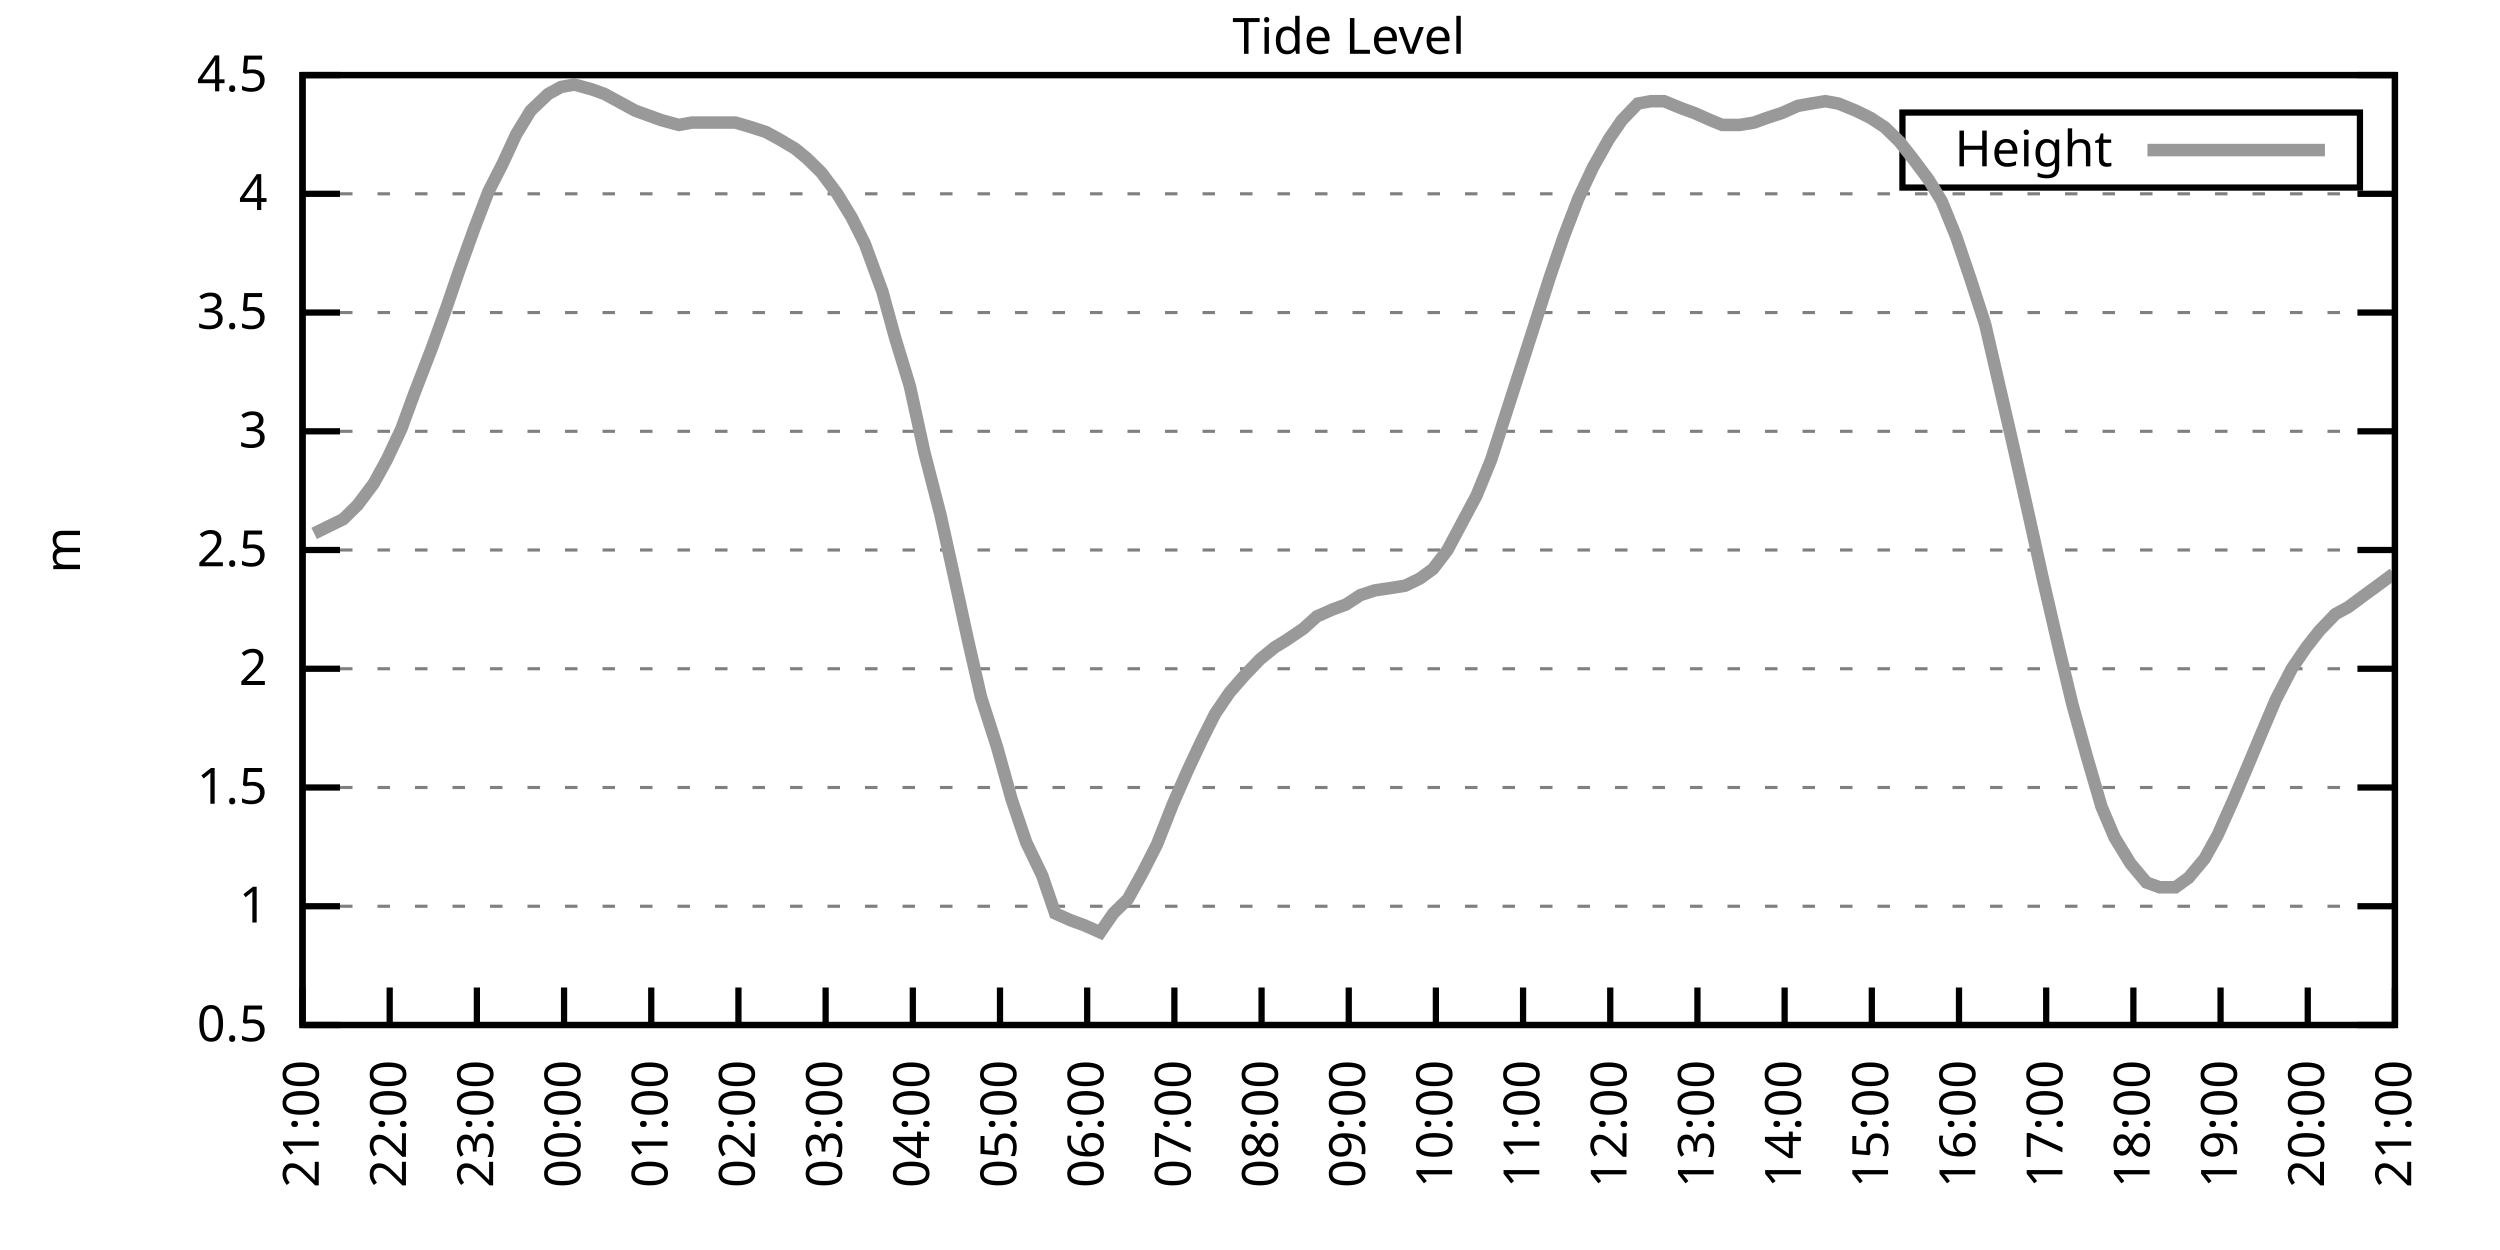
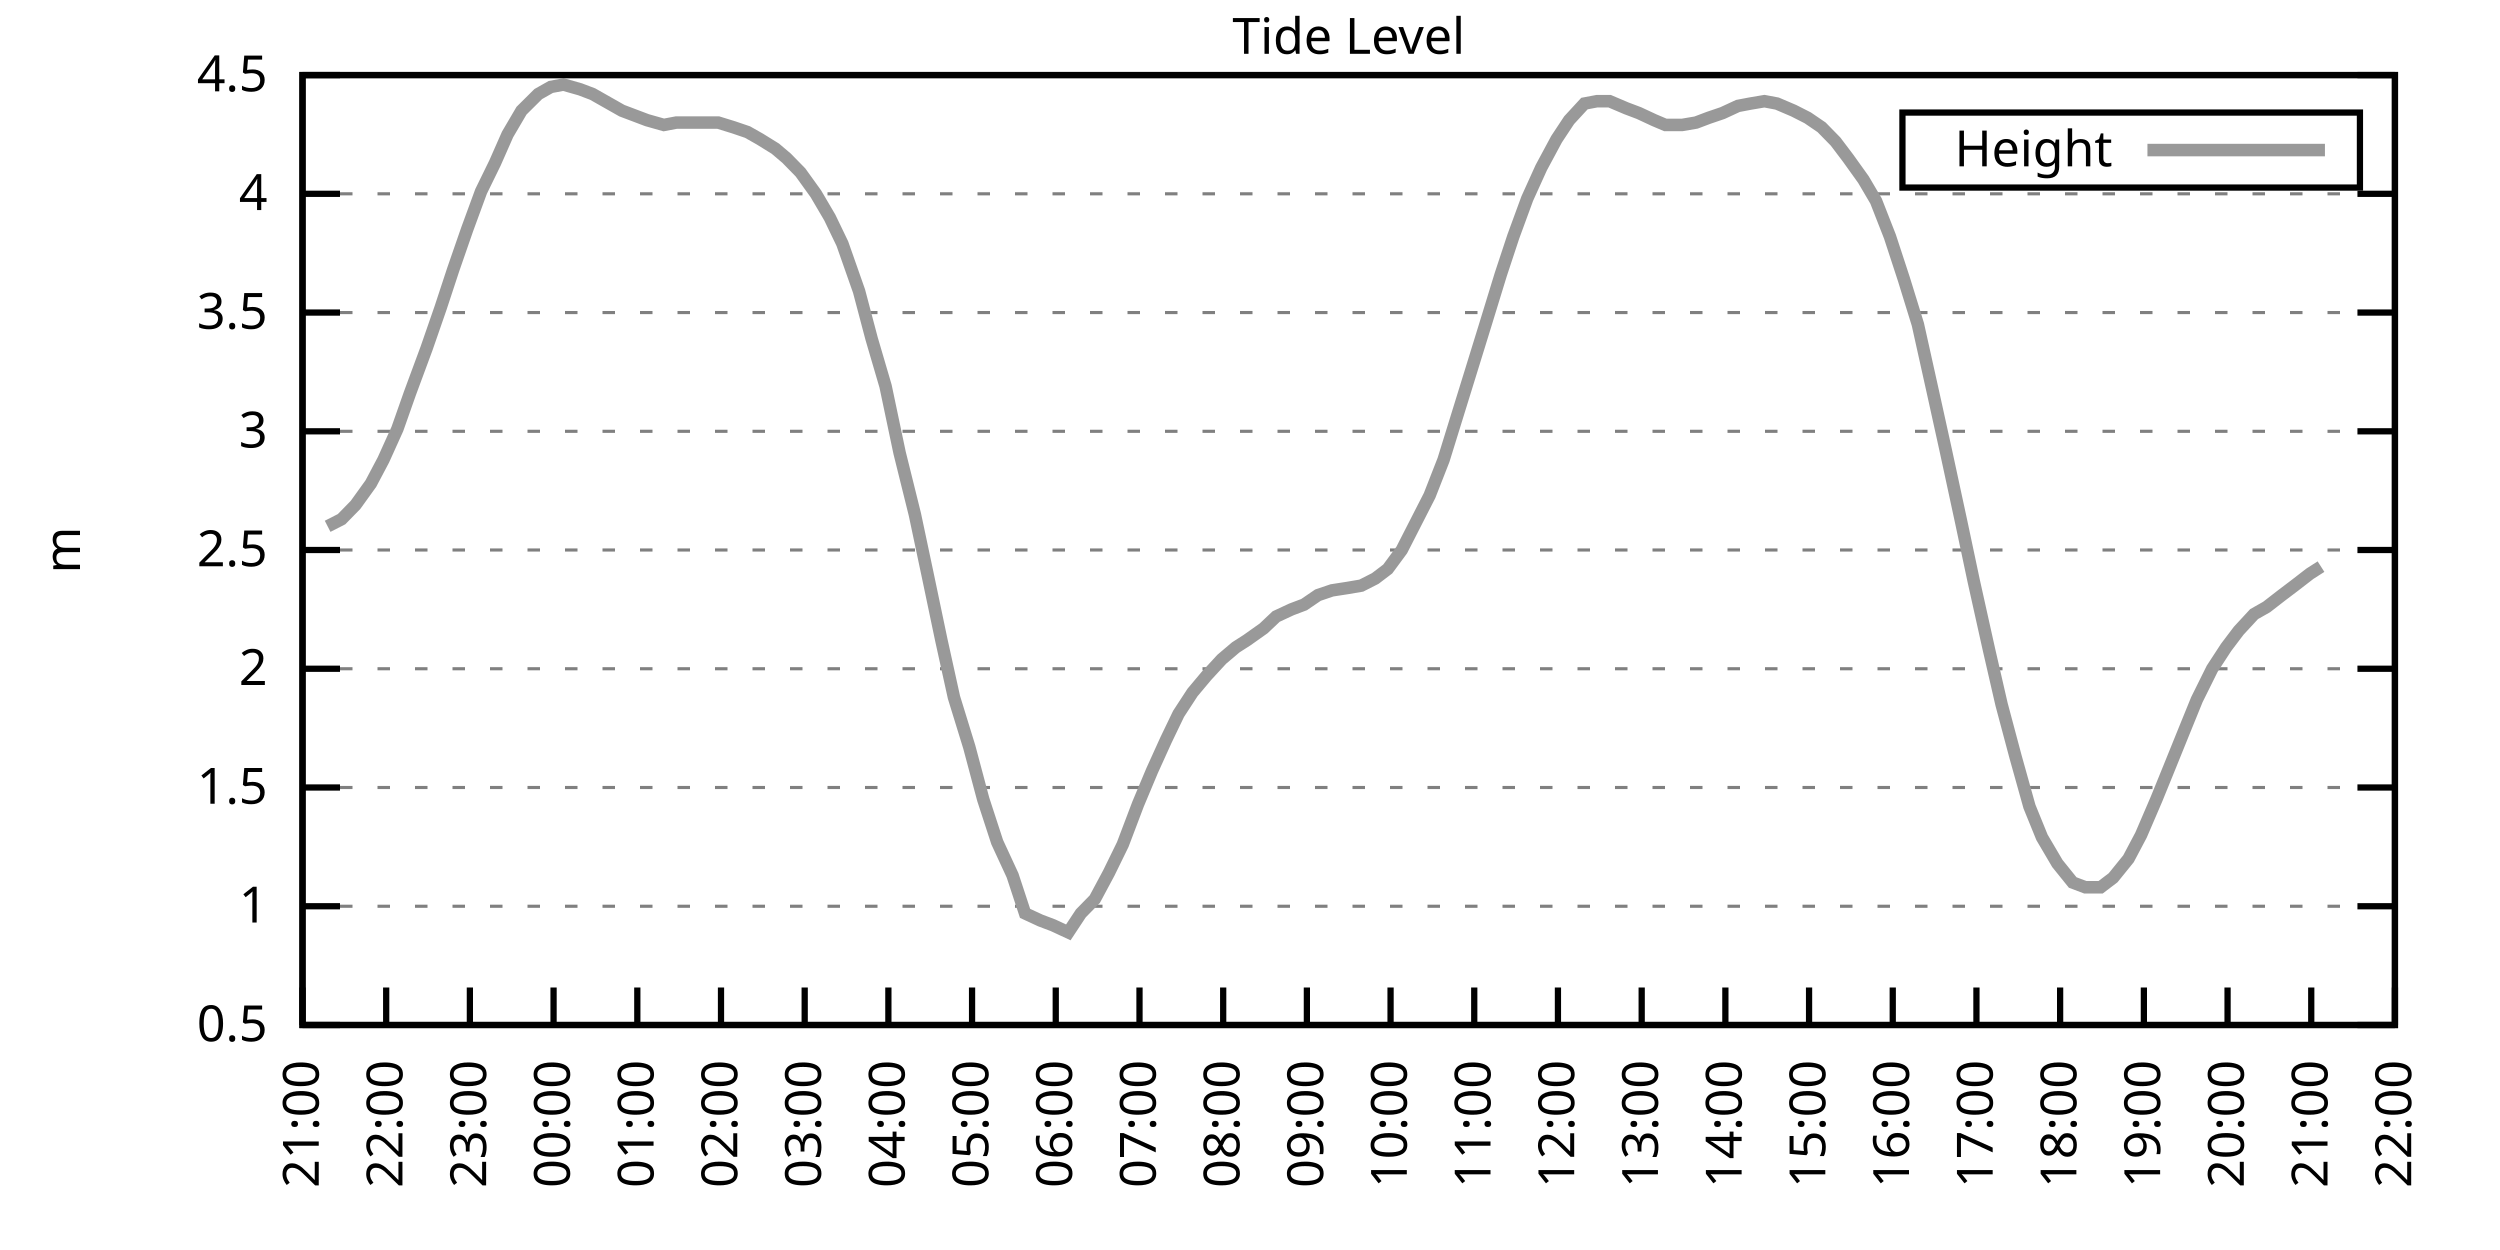
<svg xmlns="http://www.w3.org/2000/svg" xmlns:xlink="http://www.w3.org/1999/xlink" width="400" height="200" viewBox="0 0 400 200">
  <g id="gnuplot_canvas">
    <rect x="0" y="0" width="400" height="200" fill="none" />
    <defs>
      <circle id="gpDot" r="0.5" stroke-width="0.5" stroke="currentColor" />
      <path id="gpPt0" stroke-width="0.333" stroke="currentColor" d="M-1,0 h2 M0,-1 v2" />
      <path id="gpPt1" stroke-width="0.333" stroke="currentColor" d="M-1,-1 L1,1 M1,-1 L-1,1" />
      <path id="gpPt2" stroke-width="0.333" stroke="currentColor" d="M-1,0 L1,0 M0,-1 L0,1 M-1,-1 L1,1 M-1,1 L1,-1" />
      <rect id="gpPt3" stroke-width="0.333" stroke="currentColor" x="-1" y="-1" width="2" height="2" />
      <rect id="gpPt4" stroke-width="0.333" stroke="currentColor" fill="currentColor" x="-1" y="-1" width="2" height="2" />
      <circle id="gpPt5" stroke-width="0.333" stroke="currentColor" cx="0" cy="0" r="1" />
      <use xlink:href="#gpPt5" id="gpPt6" fill="currentColor" stroke="none" />
      <path id="gpPt7" stroke-width="0.333" stroke="currentColor" d="M0,-1.33 L-1.33,0.67 L1.33,0.67 z" />
      <use xlink:href="#gpPt7" id="gpPt8" fill="currentColor" stroke="none" />
      <use xlink:href="#gpPt7" id="gpPt9" stroke="currentColor" transform="rotate(180)" />
      <use xlink:href="#gpPt9" id="gpPt10" fill="currentColor" stroke="none" />
      <use xlink:href="#gpPt3" id="gpPt11" stroke="currentColor" transform="rotate(45)" />
      <use xlink:href="#gpPt11" id="gpPt12" fill="currentColor" stroke="none" />
      <path id="gpPt13" stroke-width="0.333" stroke="currentColor" d="M0,1.330 L1.265,0.411 L0.782,-1.067 L-0.782,-1.076 L-1.265,0.411 z" />
      <use xlink:href="#gpPt13" id="gpPt14" fill="currentColor" stroke="none" />
      <filter id="textbox" filterUnits="objectBoundingBox" x="0" y="0" height="1" width="1">
        <feFlood flood-color="white" flood-opacity="1" result="bgnd" />
        <feComposite in="SourceGraphic" in2="bgnd" operator="atop" />
      </filter>
      <filter id="greybox" filterUnits="objectBoundingBox" x="0" y="0" height="1" width="1">
        <feFlood flood-color="lightgrey" flood-opacity="1" result="grey" />
        <feComposite in="SourceGraphic" in2="grey" operator="atop" />
      </filter>
    </defs>
    <g fill="none" color="white" stroke="currentColor" stroke-width="1.00" stroke-linecap="butt" stroke-linejoin="miter">
</g>
    <g fill="none" color="black" stroke="currentColor" stroke-width="1.00" stroke-linecap="butt" stroke-linejoin="miter">
      <g stroke="none" shape-rendering="crispEdges">
        <polygon fill="rgb(255, 255, 255)" points="48.40,164.00 383.18,164.00 383.18,12.02 48.40,12.02 " />
      </g>
    </g>
    <g fill="none" color="black" stroke="currentColor" stroke-width="1.00" stroke-linecap="butt" stroke-linejoin="miter">
</g>
    <g fill="none" color="black" stroke="black" stroke-width="0.50" stroke-linecap="butt" stroke-linejoin="miter">
</g>
    <g fill="none" color="gray" stroke="currentColor" stroke-width="0.50" stroke-linecap="butt" stroke-linejoin="miter">
      <path stroke="gray" stroke-dasharray="2,4" class="gridline" d="M48.40,164.00 L383.19,164.00  " />
    </g>
    <g fill="none" color="gray" stroke="gray" stroke-width="1.00" stroke-linecap="butt" stroke-linejoin="miter">
</g>
    <g fill="none" color="black" stroke="currentColor" stroke-width="1.00" stroke-linecap="butt" stroke-linejoin="miter">
      <path stroke="black" d="M48.40,164.00 L54.40,164.00 M383.19,164.00 L377.19,164.00  " />
      <g transform="translate(42.80,166.60)" stroke="none" fill="black" font-family="Sans" font-size="8.00" text-anchor="end">
        <text>
          <tspan font-family="Sans"> 0.5</tspan>
        </text>
      </g>
    </g>
    <g fill="none" color="black" stroke="currentColor" stroke-width="1.00" stroke-linecap="butt" stroke-linejoin="miter">
</g>
    <g fill="none" color="black" stroke="black" stroke-width="0.50" stroke-linecap="butt" stroke-linejoin="miter">
</g>
    <g fill="none" color="gray" stroke="currentColor" stroke-width="0.50" stroke-linecap="butt" stroke-linejoin="miter">
      <path stroke="gray" stroke-dasharray="2,4" class="gridline" d="M48.40,145.00 L383.19,145.00  " />
    </g>
    <g fill="none" color="gray" stroke="gray" stroke-width="1.00" stroke-linecap="butt" stroke-linejoin="miter">
</g>
    <g fill="none" color="black" stroke="currentColor" stroke-width="1.00" stroke-linecap="butt" stroke-linejoin="miter">
      <path stroke="black" d="M48.40,145.00 L54.40,145.00 M383.19,145.00 L377.19,145.00  " />
      <g transform="translate(42.80,147.60)" stroke="none" fill="black" font-family="Sans" font-size="8.00" text-anchor="end">
        <text>
          <tspan font-family="Sans"> 1</tspan>
        </text>
      </g>
    </g>
    <g fill="none" color="black" stroke="currentColor" stroke-width="1.00" stroke-linecap="butt" stroke-linejoin="miter">
</g>
    <g fill="none" color="black" stroke="black" stroke-width="0.50" stroke-linecap="butt" stroke-linejoin="miter">
</g>
    <g fill="none" color="gray" stroke="currentColor" stroke-width="0.50" stroke-linecap="butt" stroke-linejoin="miter">
      <path stroke="gray" stroke-dasharray="2,4" class="gridline" d="M48.40,126.00 L383.19,126.00  " />
    </g>
    <g fill="none" color="gray" stroke="gray" stroke-width="1.00" stroke-linecap="butt" stroke-linejoin="miter">
</g>
    <g fill="none" color="black" stroke="currentColor" stroke-width="1.00" stroke-linecap="butt" stroke-linejoin="miter">
      <path stroke="black" d="M48.40,126.00 L54.40,126.00 M383.19,126.00 L377.19,126.00  " />
      <g transform="translate(42.80,128.60)" stroke="none" fill="black" font-family="Sans" font-size="8.00" text-anchor="end">
        <text>
          <tspan font-family="Sans"> 1.5</tspan>
        </text>
      </g>
    </g>
    <g fill="none" color="black" stroke="currentColor" stroke-width="1.00" stroke-linecap="butt" stroke-linejoin="miter">
</g>
    <g fill="none" color="black" stroke="black" stroke-width="0.50" stroke-linecap="butt" stroke-linejoin="miter">
</g>
    <g fill="none" color="gray" stroke="currentColor" stroke-width="0.50" stroke-linecap="butt" stroke-linejoin="miter">
      <path stroke="gray" stroke-dasharray="2,4" class="gridline" d="M48.40,107.00 L383.19,107.00  " />
    </g>
    <g fill="none" color="gray" stroke="gray" stroke-width="1.00" stroke-linecap="butt" stroke-linejoin="miter">
</g>
    <g fill="none" color="black" stroke="currentColor" stroke-width="1.00" stroke-linecap="butt" stroke-linejoin="miter">
      <path stroke="black" d="M48.40,107.00 L54.40,107.00 M383.19,107.00 L377.19,107.00  " />
      <g transform="translate(42.80,109.60)" stroke="none" fill="black" font-family="Sans" font-size="8.00" text-anchor="end">
        <text>
          <tspan font-family="Sans"> 2</tspan>
        </text>
      </g>
    </g>
    <g fill="none" color="black" stroke="currentColor" stroke-width="1.00" stroke-linecap="butt" stroke-linejoin="miter">
</g>
    <g fill="none" color="black" stroke="black" stroke-width="0.50" stroke-linecap="butt" stroke-linejoin="miter">
</g>
    <g fill="none" color="gray" stroke="currentColor" stroke-width="0.50" stroke-linecap="butt" stroke-linejoin="miter">
      <path stroke="gray" stroke-dasharray="2,4" class="gridline" d="M48.40,88.00 L383.19,88.00  " />
    </g>
    <g fill="none" color="gray" stroke="gray" stroke-width="1.00" stroke-linecap="butt" stroke-linejoin="miter">
</g>
    <g fill="none" color="black" stroke="currentColor" stroke-width="1.00" stroke-linecap="butt" stroke-linejoin="miter">
      <path stroke="black" d="M48.40,88.00 L54.40,88.00 M383.19,88.00 L377.19,88.00  " />
      <g transform="translate(42.80,90.60)" stroke="none" fill="black" font-family="Sans" font-size="8.00" text-anchor="end">
        <text>
          <tspan font-family="Sans"> 2.5</tspan>
        </text>
      </g>
    </g>
    <g fill="none" color="black" stroke="currentColor" stroke-width="1.00" stroke-linecap="butt" stroke-linejoin="miter">
</g>
    <g fill="none" color="black" stroke="black" stroke-width="0.50" stroke-linecap="butt" stroke-linejoin="miter">
</g>
    <g fill="none" color="gray" stroke="currentColor" stroke-width="0.50" stroke-linecap="butt" stroke-linejoin="miter">
      <path stroke="gray" stroke-dasharray="2,4" class="gridline" d="M48.40,69.01 L383.19,69.01  " />
    </g>
    <g fill="none" color="gray" stroke="gray" stroke-width="1.00" stroke-linecap="butt" stroke-linejoin="miter">
</g>
    <g fill="none" color="black" stroke="currentColor" stroke-width="1.00" stroke-linecap="butt" stroke-linejoin="miter">
      <path stroke="black" d="M48.40,69.01 L54.40,69.01 M383.19,69.01 L377.19,69.01  " />
      <g transform="translate(42.80,71.61)" stroke="none" fill="black" font-family="Sans" font-size="8.00" text-anchor="end">
        <text>
          <tspan font-family="Sans"> 3</tspan>
        </text>
      </g>
    </g>
    <g fill="none" color="black" stroke="currentColor" stroke-width="1.00" stroke-linecap="butt" stroke-linejoin="miter">
</g>
    <g fill="none" color="black" stroke="black" stroke-width="0.50" stroke-linecap="butt" stroke-linejoin="miter">
</g>
    <g fill="none" color="gray" stroke="currentColor" stroke-width="0.50" stroke-linecap="butt" stroke-linejoin="miter">
      <path stroke="gray" stroke-dasharray="2,4" class="gridline" d="M48.40,50.01 L383.19,50.01  " />
    </g>
    <g fill="none" color="gray" stroke="gray" stroke-width="1.00" stroke-linecap="butt" stroke-linejoin="miter">
</g>
    <g fill="none" color="black" stroke="currentColor" stroke-width="1.00" stroke-linecap="butt" stroke-linejoin="miter">
      <path stroke="black" d="M48.40,50.01 L54.40,50.01 M383.19,50.01 L377.19,50.01  " />
      <g transform="translate(42.80,52.61)" stroke="none" fill="black" font-family="Sans" font-size="8.00" text-anchor="end">
        <text>
          <tspan font-family="Sans"> 3.5</tspan>
        </text>
      </g>
    </g>
    <g fill="none" color="black" stroke="currentColor" stroke-width="1.00" stroke-linecap="butt" stroke-linejoin="miter">
</g>
    <g fill="none" color="black" stroke="black" stroke-width="0.50" stroke-linecap="butt" stroke-linejoin="miter">
</g>
    <g fill="none" color="gray" stroke="currentColor" stroke-width="0.50" stroke-linecap="butt" stroke-linejoin="miter">
      <path stroke="gray" stroke-dasharray="2,4" class="gridline" d="M48.40,31.01 L383.19,31.01  " />
    </g>
    <g fill="none" color="gray" stroke="gray" stroke-width="1.00" stroke-linecap="butt" stroke-linejoin="miter">
</g>
    <g fill="none" color="black" stroke="currentColor" stroke-width="1.00" stroke-linecap="butt" stroke-linejoin="miter">
      <path stroke="black" d="M48.40,31.01 L54.40,31.01 M383.19,31.01 L377.19,31.01  " />
      <g transform="translate(42.80,33.61)" stroke="none" fill="black" font-family="Sans" font-size="8.00" text-anchor="end">
        <text>
          <tspan font-family="Sans"> 4</tspan>
        </text>
      </g>
    </g>
    <g fill="none" color="black" stroke="currentColor" stroke-width="1.00" stroke-linecap="butt" stroke-linejoin="miter">
</g>
    <g fill="none" color="black" stroke="black" stroke-width="0.50" stroke-linecap="butt" stroke-linejoin="miter">
</g>
    <g fill="none" color="gray" stroke="currentColor" stroke-width="0.50" stroke-linecap="butt" stroke-linejoin="miter">
      <path stroke="gray" stroke-dasharray="2,4" class="gridline" d="M48.40,12.01 L383.19,12.01  " />
    </g>
    <g fill="none" color="gray" stroke="gray" stroke-width="1.00" stroke-linecap="butt" stroke-linejoin="miter">
</g>
    <g fill="none" color="black" stroke="currentColor" stroke-width="1.00" stroke-linecap="butt" stroke-linejoin="miter">
      <path stroke="black" d="M48.40,12.01 L54.40,12.01 M383.19,12.01 L377.19,12.01  " />
      <g transform="translate(42.80,14.61)" stroke="none" fill="black" font-family="Sans" font-size="8.00" text-anchor="end">
        <text>
          <tspan font-family="Sans"> 4.5</tspan>
        </text>
      </g>
    </g>
    <g fill="none" color="black" stroke="currentColor" stroke-width="1.00" stroke-linecap="butt" stroke-linejoin="miter">
      <path stroke="black" d="M48.40,164.00 L48.40,158.00  " />
      <g transform="translate(51.00,169.60) rotate(270.00)" stroke="none" fill="black" font-family="Sans" font-size="8.00" text-anchor="end">
        <text>
          <tspan font-family="Sans">21:00</tspan>
        </text>
      </g>
    </g>
    <g fill="none" color="black" stroke="currentColor" stroke-width="1.00" stroke-linecap="butt" stroke-linejoin="miter">
-       <path stroke="black" d="M62.35,164.00 L62.35,158.00  " />
-       <g transform="translate(64.95,169.60) rotate(270.00)" stroke="none" fill="black" font-family="Sans" font-size="8.00" text-anchor="end">
+       <path stroke="black" d="M61.79,164.00 L61.79,158.00  " />
+       <g transform="translate(64.39,169.60) rotate(270.00)" stroke="none" fill="black" font-family="Sans" font-size="8.00" text-anchor="end">
        <text>
          <tspan font-family="Sans">22:00</tspan>
        </text>
      </g>
    </g>
    <g fill="none" color="black" stroke="currentColor" stroke-width="1.00" stroke-linecap="butt" stroke-linejoin="miter">
-       <path stroke="black" d="M76.30,164.00 L76.30,158.00  " />
-       <g transform="translate(78.90,169.60) rotate(270.00)" stroke="none" fill="black" font-family="Sans" font-size="8.00" text-anchor="end">
+       <path stroke="black" d="M75.18,164.00 L75.18,158.00  " />
+       <g transform="translate(77.78,169.60) rotate(270.00)" stroke="none" fill="black" font-family="Sans" font-size="8.00" text-anchor="end">
        <text>
          <tspan font-family="Sans">23:00</tspan>
        </text>
      </g>
    </g>
    <g fill="none" color="black" stroke="currentColor" stroke-width="1.00" stroke-linecap="butt" stroke-linejoin="miter">
-       <path stroke="black" d="M90.25,164.00 L90.25,158.00  " />
-       <g transform="translate(92.85,169.60) rotate(270.00)" stroke="none" fill="black" font-family="Sans" font-size="8.00" text-anchor="end">
+       <path stroke="black" d="M88.57,164.00 L88.57,158.00  " />
+       <g transform="translate(91.17,169.60) rotate(270.00)" stroke="none" fill="black" font-family="Sans" font-size="8.00" text-anchor="end">
        <text>
          <tspan font-family="Sans">00:00</tspan>
        </text>
      </g>
    </g>
    <g fill="none" color="black" stroke="currentColor" stroke-width="1.00" stroke-linecap="butt" stroke-linejoin="miter">
-       <path stroke="black" d="M104.20,164.00 L104.20,158.00  " />
-       <g transform="translate(106.80,169.60) rotate(270.00)" stroke="none" fill="black" font-family="Sans" font-size="8.00" text-anchor="end">
+       <path stroke="black" d="M101.97,164.00 L101.97,158.00  " />
+       <g transform="translate(104.57,169.60) rotate(270.00)" stroke="none" fill="black" font-family="Sans" font-size="8.00" text-anchor="end">
        <text>
          <tspan font-family="Sans">01:00</tspan>
        </text>
      </g>
    </g>
    <g fill="none" color="black" stroke="currentColor" stroke-width="1.00" stroke-linecap="butt" stroke-linejoin="miter">
-       <path stroke="black" d="M118.15,164.00 L118.15,158.00  " />
-       <g transform="translate(120.75,169.60) rotate(270.00)" stroke="none" fill="black" font-family="Sans" font-size="8.00" text-anchor="end">
+       <path stroke="black" d="M115.36,164.00 L115.36,158.00  " />
+       <g transform="translate(117.96,169.60) rotate(270.00)" stroke="none" fill="black" font-family="Sans" font-size="8.00" text-anchor="end">
        <text>
          <tspan font-family="Sans">02:00</tspan>
        </text>
      </g>
    </g>
    <g fill="none" color="black" stroke="currentColor" stroke-width="1.00" stroke-linecap="butt" stroke-linejoin="miter">
-       <path stroke="black" d="M132.10,164.00 L132.10,158.00  " />
-       <g transform="translate(134.70,169.60) rotate(270.00)" stroke="none" fill="black" font-family="Sans" font-size="8.00" text-anchor="end">
+       <path stroke="black" d="M128.75,164.00 L128.75,158.00  " />
+       <g transform="translate(131.35,169.60) rotate(270.00)" stroke="none" fill="black" font-family="Sans" font-size="8.00" text-anchor="end">
        <text>
          <tspan font-family="Sans">03:00</tspan>
        </text>
      </g>
    </g>
    <g fill="none" color="black" stroke="currentColor" stroke-width="1.00" stroke-linecap="butt" stroke-linejoin="miter">
-       <path stroke="black" d="M146.05,164.00 L146.05,158.00  " />
-       <g transform="translate(148.65,169.60) rotate(270.00)" stroke="none" fill="black" font-family="Sans" font-size="8.00" text-anchor="end">
+       <path stroke="black" d="M142.14,164.00 L142.14,158.00  " />
+       <g transform="translate(144.74,169.60) rotate(270.00)" stroke="none" fill="black" font-family="Sans" font-size="8.00" text-anchor="end">
        <text>
          <tspan font-family="Sans">04:00</tspan>
        </text>
      </g>
    </g>
    <g fill="none" color="black" stroke="currentColor" stroke-width="1.00" stroke-linecap="butt" stroke-linejoin="miter">
-       <path stroke="black" d="M160.00,164.00 L160.00,158.00  " />
-       <g transform="translate(162.60,169.60) rotate(270.00)" stroke="none" fill="black" font-family="Sans" font-size="8.00" text-anchor="end">
+       <path stroke="black" d="M155.53,164.00 L155.53,158.00  " />
+       <g transform="translate(158.13,169.60) rotate(270.00)" stroke="none" fill="black" font-family="Sans" font-size="8.00" text-anchor="end">
        <text>
          <tspan font-family="Sans">05:00</tspan>
        </text>
      </g>
    </g>
    <g fill="none" color="black" stroke="currentColor" stroke-width="1.00" stroke-linecap="butt" stroke-linejoin="miter">
-       <path stroke="black" d="M173.95,164.00 L173.95,158.00  " />
-       <g transform="translate(176.55,169.60) rotate(270.00)" stroke="none" fill="black" font-family="Sans" font-size="8.00" text-anchor="end">
+       <path stroke="black" d="M168.92,164.00 L168.92,158.00  " />
+       <g transform="translate(171.52,169.60) rotate(270.00)" stroke="none" fill="black" font-family="Sans" font-size="8.00" text-anchor="end">
        <text>
          <tspan font-family="Sans">06:00</tspan>
        </text>
      </g>
    </g>
    <g fill="none" color="black" stroke="currentColor" stroke-width="1.00" stroke-linecap="butt" stroke-linejoin="miter">
-       <path stroke="black" d="M187.90,164.00 L187.90,158.00  " />
-       <g transform="translate(190.50,169.60) rotate(270.00)" stroke="none" fill="black" font-family="Sans" font-size="8.00" text-anchor="end">
+       <path stroke="black" d="M182.32,164.00 L182.32,158.00  " />
+       <g transform="translate(184.92,169.60) rotate(270.00)" stroke="none" fill="black" font-family="Sans" font-size="8.00" text-anchor="end">
        <text>
          <tspan font-family="Sans">07:00</tspan>
        </text>
      </g>
    </g>
    <g fill="none" color="black" stroke="currentColor" stroke-width="1.00" stroke-linecap="butt" stroke-linejoin="miter">
-       <path stroke="black" d="M201.85,164.00 L201.85,158.00  " />
-       <g transform="translate(204.45,169.60) rotate(270.00)" stroke="none" fill="black" font-family="Sans" font-size="8.00" text-anchor="end">
+       <path stroke="black" d="M195.71,164.00 L195.71,158.00  " />
+       <g transform="translate(198.31,169.60) rotate(270.00)" stroke="none" fill="black" font-family="Sans" font-size="8.00" text-anchor="end">
        <text>
          <tspan font-family="Sans">08:00</tspan>
        </text>
      </g>
    </g>
    <g fill="none" color="black" stroke="currentColor" stroke-width="1.00" stroke-linecap="butt" stroke-linejoin="miter">
-       <path stroke="black" d="M215.80,164.00 L215.80,158.00  " />
-       <g transform="translate(218.40,169.60) rotate(270.00)" stroke="none" fill="black" font-family="Sans" font-size="8.00" text-anchor="end">
+       <path stroke="black" d="M209.10,164.00 L209.10,158.00  " />
+       <g transform="translate(211.70,169.60) rotate(270.00)" stroke="none" fill="black" font-family="Sans" font-size="8.00" text-anchor="end">
        <text>
          <tspan font-family="Sans">09:00</tspan>
        </text>
      </g>
    </g>
    <g fill="none" color="black" stroke="currentColor" stroke-width="1.00" stroke-linecap="butt" stroke-linejoin="miter">
-       <path stroke="black" d="M229.74,164.00 L229.74,158.00  " />
-       <g transform="translate(232.34,169.60) rotate(270.00)" stroke="none" fill="black" font-family="Sans" font-size="8.00" text-anchor="end">
+       <path stroke="black" d="M222.49,164.00 L222.49,158.00  " />
+       <g transform="translate(225.09,169.60) rotate(270.00)" stroke="none" fill="black" font-family="Sans" font-size="8.00" text-anchor="end">
        <text>
          <tspan font-family="Sans">10:00</tspan>
        </text>
      </g>
    </g>
    <g fill="none" color="black" stroke="currentColor" stroke-width="1.00" stroke-linecap="butt" stroke-linejoin="miter">
-       <path stroke="black" d="M243.69,164.00 L243.69,158.00  " />
-       <g transform="translate(246.29,169.60) rotate(270.00)" stroke="none" fill="black" font-family="Sans" font-size="8.00" text-anchor="end">
+       <path stroke="black" d="M235.88,164.00 L235.88,158.00  " />
+       <g transform="translate(238.48,169.60) rotate(270.00)" stroke="none" fill="black" font-family="Sans" font-size="8.00" text-anchor="end">
        <text>
          <tspan font-family="Sans">11:00</tspan>
        </text>
      </g>
    </g>
    <g fill="none" color="black" stroke="currentColor" stroke-width="1.00" stroke-linecap="butt" stroke-linejoin="miter">
-       <path stroke="black" d="M257.64,164.00 L257.64,158.00  " />
-       <g transform="translate(260.24,169.60) rotate(270.00)" stroke="none" fill="black" font-family="Sans" font-size="8.00" text-anchor="end">
+       <path stroke="black" d="M249.27,164.00 L249.27,158.00  " />
+       <g transform="translate(251.87,169.60) rotate(270.00)" stroke="none" fill="black" font-family="Sans" font-size="8.00" text-anchor="end">
        <text>
          <tspan font-family="Sans">12:00</tspan>
        </text>
      </g>
    </g>
    <g fill="none" color="black" stroke="currentColor" stroke-width="1.00" stroke-linecap="butt" stroke-linejoin="miter">
-       <path stroke="black" d="M271.59,164.00 L271.59,158.00  " />
-       <g transform="translate(274.19,169.60) rotate(270.00)" stroke="none" fill="black" font-family="Sans" font-size="8.00" text-anchor="end">
+       <path stroke="black" d="M262.67,164.00 L262.67,158.00  " />
+       <g transform="translate(265.27,169.60) rotate(270.00)" stroke="none" fill="black" font-family="Sans" font-size="8.00" text-anchor="end">
        <text>
          <tspan font-family="Sans">13:00</tspan>
        </text>
      </g>
    </g>
    <g fill="none" color="black" stroke="currentColor" stroke-width="1.00" stroke-linecap="butt" stroke-linejoin="miter">
-       <path stroke="black" d="M285.54,164.00 L285.54,158.00  " />
-       <g transform="translate(288.14,169.60) rotate(270.00)" stroke="none" fill="black" font-family="Sans" font-size="8.00" text-anchor="end">
+       <path stroke="black" d="M276.06,164.00 L276.06,158.00  " />
+       <g transform="translate(278.66,169.60) rotate(270.00)" stroke="none" fill="black" font-family="Sans" font-size="8.00" text-anchor="end">
        <text>
          <tspan font-family="Sans">14:00</tspan>
        </text>
      </g>
    </g>
    <g fill="none" color="black" stroke="currentColor" stroke-width="1.00" stroke-linecap="butt" stroke-linejoin="miter">
-       <path stroke="black" d="M299.49,164.00 L299.49,158.00  " />
-       <g transform="translate(302.09,169.60) rotate(270.00)" stroke="none" fill="black" font-family="Sans" font-size="8.00" text-anchor="end">
+       <path stroke="black" d="M289.45,164.00 L289.45,158.00  " />
+       <g transform="translate(292.05,169.60) rotate(270.00)" stroke="none" fill="black" font-family="Sans" font-size="8.00" text-anchor="end">
        <text>
          <tspan font-family="Sans">15:00</tspan>
        </text>
      </g>
    </g>
    <g fill="none" color="black" stroke="currentColor" stroke-width="1.00" stroke-linecap="butt" stroke-linejoin="miter">
-       <path stroke="black" d="M313.44,164.00 L313.44,158.00  " />
-       <g transform="translate(316.04,169.60) rotate(270.00)" stroke="none" fill="black" font-family="Sans" font-size="8.00" text-anchor="end">
+       <path stroke="black" d="M302.84,164.00 L302.84,158.00  " />
+       <g transform="translate(305.44,169.60) rotate(270.00)" stroke="none" fill="black" font-family="Sans" font-size="8.00" text-anchor="end">
        <text>
          <tspan font-family="Sans">16:00</tspan>
        </text>
      </g>
    </g>
    <g fill="none" color="black" stroke="currentColor" stroke-width="1.00" stroke-linecap="butt" stroke-linejoin="miter">
-       <path stroke="black" d="M327.39,164.00 L327.39,158.00  " />
-       <g transform="translate(329.99,169.60) rotate(270.00)" stroke="none" fill="black" font-family="Sans" font-size="8.00" text-anchor="end">
+       <path stroke="black" d="M316.23,164.00 L316.23,158.00  " />
+       <g transform="translate(318.83,169.60) rotate(270.00)" stroke="none" fill="black" font-family="Sans" font-size="8.00" text-anchor="end">
        <text>
          <tspan font-family="Sans">17:00</tspan>
        </text>
      </g>
    </g>
    <g fill="none" color="black" stroke="currentColor" stroke-width="1.00" stroke-linecap="butt" stroke-linejoin="miter">
-       <path stroke="black" d="M341.34,164.00 L341.34,158.00  " />
-       <g transform="translate(343.94,169.60) rotate(270.00)" stroke="none" fill="black" font-family="Sans" font-size="8.00" text-anchor="end">
+       <path stroke="black" d="M329.62,164.00 L329.62,158.00  " />
+       <g transform="translate(332.22,169.60) rotate(270.00)" stroke="none" fill="black" font-family="Sans" font-size="8.00" text-anchor="end">
        <text>
          <tspan font-family="Sans">18:00</tspan>
        </text>
      </g>
    </g>
    <g fill="none" color="black" stroke="currentColor" stroke-width="1.00" stroke-linecap="butt" stroke-linejoin="miter">
-       <path stroke="black" d="M355.29,164.00 L355.29,158.00  " />
-       <g transform="translate(357.89,169.60) rotate(270.00)" stroke="none" fill="black" font-family="Sans" font-size="8.00" text-anchor="end">
+       <path stroke="black" d="M343.02,164.00 L343.02,158.00  " />
+       <g transform="translate(345.62,169.60) rotate(270.00)" stroke="none" fill="black" font-family="Sans" font-size="8.00" text-anchor="end">
        <text>
          <tspan font-family="Sans">19:00</tspan>
        </text>
      </g>
    </g>
    <g fill="none" color="black" stroke="currentColor" stroke-width="1.00" stroke-linecap="butt" stroke-linejoin="miter">
-       <path stroke="black" d="M369.24,164.00 L369.24,158.00  " />
-       <g transform="translate(371.84,169.60) rotate(270.00)" stroke="none" fill="black" font-family="Sans" font-size="8.00" text-anchor="end">
+       <path stroke="black" d="M356.41,164.00 L356.41,158.00  " />
+       <g transform="translate(359.01,169.60) rotate(270.00)" stroke="none" fill="black" font-family="Sans" font-size="8.00" text-anchor="end">
        <text>
          <tspan font-family="Sans">20:00</tspan>
+         </text>
+       </g>
+     </g>
+     <g fill="none" color="black" stroke="currentColor" stroke-width="1.00" stroke-linecap="butt" stroke-linejoin="miter">
+       <path stroke="black" d="M369.80,164.00 L369.80,158.00  " />
+       <g transform="translate(372.40,169.60) rotate(270.00)" stroke="none" fill="black" font-family="Sans" font-size="8.00" text-anchor="end">
+         <text>
+           <tspan font-family="Sans">21:00</tspan>
        </text>
      </g>
    </g>
    <g fill="none" color="black" stroke="currentColor" stroke-width="1.00" stroke-linecap="butt" stroke-linejoin="miter">
      <path stroke="black" d="M383.19,164.00 L383.19,158.00  " />
      <g transform="translate(385.79,169.60) rotate(270.00)" stroke="none" fill="black" font-family="Sans" font-size="8.00" text-anchor="end">
        <text>
-           <tspan font-family="Sans">21:00</tspan>
+           <tspan font-family="Sans">22:00</tspan>
        </text>
      </g>
    </g>
    <g fill="none" color="black" stroke="currentColor" stroke-width="1.00" stroke-linecap="butt" stroke-linejoin="miter">
</g>
    <g fill="none" color="black" stroke="currentColor" stroke-width="1.00" stroke-linecap="butt" stroke-linejoin="miter">
      <path stroke="black" d="M48.40,12.01 L48.40,164.00 L383.19,164.00 L383.19,12.01 L48.40,12.01 Z  " />
    </g>
    <g fill="none" color="black" stroke="currentColor" stroke-width="1.00" stroke-linecap="butt" stroke-linejoin="miter">
</g>
    <g fill="none" color="black" stroke="currentColor" stroke-width="1.00" stroke-linecap="butt" stroke-linejoin="miter">
      <path stroke="black" d="M304.39,30.01 L304.39,18.01 L377.59,18.01 L377.59,30.01 L304.39,30.01 Z  " />
    </g>
    <g id="Tide_level_plot_1">
      <g fill="none" color="white" stroke="black" stroke-width="2.00" stroke-linecap="butt" stroke-linejoin="miter">
</g>
      <g fill="none" color="black" stroke="currentColor" stroke-width="2.00" stroke-linecap="butt" stroke-linejoin="miter">
        <g transform="translate(337.99,26.61)" stroke="none" fill="black" font-family="Sans" font-size="8.00" text-anchor="end">
          <text>
            <tspan font-family="Sans">Height</tspan>
          </text>
        </g>
      </g>
      <g fill="none" color="black" stroke="currentColor" stroke-width="2.00" stroke-linecap="butt" stroke-linejoin="miter">
-         <path stroke="rgb(153, 153, 153)" d="M343.59,24.01 L371.99,24.01 M50.26,85.35 L52.58,84.21 L54.91,83.07 L57.23,80.79 L59.79,77.37 L61.88,73.57   L64.21,68.63 L66.30,62.93 L69.09,55.71 L71.42,49.25 L73.51,43.17 L75.83,36.71 L78.16,30.63 L80.48,26.07   L82.58,21.51 L84.90,17.71 L87.69,15.05 L89.78,13.91 L91.88,13.53 L94.67,14.29 L96.76,15.05 L101.64,17.71   L103.73,18.47 L105.83,19.23 L108.62,19.99 L110.71,19.61 L113.03,19.61 L115.36,19.61 L117.68,19.61 L120.24,20.37   L122.57,21.13 L124.66,22.27 L127.22,23.79 L129.08,25.31 L131.40,27.59 L133.96,31.01 L136.28,34.81 L138.37,38.99   L141.16,46.59 L143.26,54.19 L145.58,61.79 L147.91,72.43 L150.46,82.31 L152.56,91.80 L154.88,102.44 L156.97,111.56   L159.53,119.54 L161.86,127.90 L164.18,134.74 L166.74,140.06 L168.83,146.14 L171.39,147.28 L173.48,148.04 L176.04,149.18   L178.13,146.14 L180.46,143.86 L182.78,139.68 L185.11,135.12 L187.66,128.66 L189.99,123.34 L192.31,118.40 L194.41,114.22   L196.73,110.80 L199.06,108.14 L201.61,105.48 L203.94,103.58 L205.80,102.44 L208.59,100.54 L210.68,98.64 L213.24,97.50   L215.33,96.74 L217.65,95.22 L219.98,94.46 L222.54,94.08 L224.86,93.70 L227.19,92.56 L229.28,91.04 L231.60,88.00   L236.25,79.27 L238.58,73.57 L243.23,59.13 L245.55,51.91 L248.11,43.93 L250.20,37.85 L252.53,31.77 L254.85,26.83   L257.41,22.27 L259.50,19.23 L262.06,16.57 L264.15,16.19 L266.25,16.19 L269.04,17.33 L271.13,18.09 L273.69,19.23   L275.55,19.99 L278.34,19.99 L280.66,19.61 L282.75,18.85 L285.08,18.09 L287.64,16.95 L289.73,16.57 L292.05,16.19   L294.15,16.57 L296.94,17.71 L299.26,18.85 L301.58,20.37 L303.91,22.65 L306.00,25.31 L308.56,28.73 L310.65,32.15   L312.98,37.85 L315.30,44.69 L317.63,51.91 L320.18,62.93 L322.28,72.05 L324.83,83.45 L326.93,92.94 L329.48,103.96   L331.58,112.70 L333.90,121.06 L336.23,129.04 L338.32,133.98 L340.88,138.16 L343.43,141.20 L345.53,141.96 L348.08,141.96   L350.18,140.44 L352.73,137.40 L354.83,133.60 L357.38,127.90 L359.48,122.96 L362.03,116.88 L364.13,111.94 L366.68,107.00   L369.01,103.58 L371.10,100.92 L373.66,98.26 L375.75,97.12 L378.31,95.22 L380.40,93.70 L382.96,91.80  " />
+         <path stroke="rgb(153, 153, 153)" d="M343.59,24.01 L371.99,24.01 M52.42,84.21 L54.65,83.07 L56.88,80.79 L59.34,77.37 L61.35,73.57 L63.58,68.63   L65.59,62.93 L68.26,55.71 L70.50,49.25 L72.50,43.17 L74.74,36.71 L76.97,30.63 L79.20,26.07 L81.21,21.51   L83.44,17.71 L86.12,15.05 L88.13,13.91 L90.14,13.53 L92.82,14.29 L94.82,15.05 L99.51,17.71 L101.52,18.47   L103.53,19.23 L106.21,19.99 L108.22,19.61 L110.45,19.61 L112.68,19.61 L114.91,19.61 L117.37,20.37 L119.60,21.13   L121.61,22.27 L124.06,23.79 L125.85,25.31 L128.08,27.59 L130.54,31.01 L132.77,34.81 L134.78,38.99 L137.45,46.59   L139.46,54.19 L141.69,61.79 L143.93,72.43 L146.38,82.31 L148.39,91.80 L150.62,102.44 L152.63,111.56 L155.09,119.54   L157.32,127.90 L159.55,134.74 L162.01,140.06 L164.01,146.14 L166.47,147.28 L168.48,148.04 L170.93,149.18 L172.94,146.14   L175.17,143.86 L177.41,139.68 L179.64,135.12 L182.09,128.66 L184.32,123.34 L186.56,118.40 L188.57,114.22 L190.80,110.80   L193.03,108.14 L195.48,105.48 L197.72,103.58 L199.50,102.44 L202.18,100.54 L204.19,98.64 L206.64,97.50 L208.65,96.74   L210.88,95.22 L213.12,94.46 L215.57,94.08 L217.80,93.70 L220.04,92.56 L222.04,91.04 L224.28,88.00 L228.74,79.27   L230.97,73.57 L235.44,59.13 L237.67,51.91 L240.12,43.93 L242.13,37.85 L244.36,31.77 L246.60,26.83 L249.05,22.27   L251.06,19.23 L253.51,16.57 L255.52,16.19 L257.53,16.19 L260.21,17.33 L262.22,18.09 L264.67,19.23 L266.46,19.99   L269.14,19.99 L271.37,19.61 L273.38,18.85 L275.61,18.09 L278.07,16.95 L280.07,16.57 L282.31,16.19 L284.32,16.57   L286.99,17.71 L289.23,18.85 L291.46,20.37 L293.69,22.65 L295.70,25.31 L298.15,28.73 L300.16,32.15 L302.39,37.85   L304.63,44.69 L306.86,51.91 L309.31,62.93 L311.32,72.05 L313.78,83.45 L315.79,92.94 L318.24,103.96 L320.25,112.70   L322.48,121.06 L324.71,129.04 L326.72,133.98 L329.18,138.16 L331.63,141.20 L333.64,141.96 L336.10,141.96 L338.10,140.44   L340.56,137.40 L342.57,133.60 L345.02,127.90 L347.03,122.96 L349.49,116.88 L351.50,111.94 L353.95,107.00 L356.18,103.58   L358.19,100.92 L360.65,98.26 L362.66,97.12 L365.11,95.22 L367.12,93.70 L369.58,91.80 L371.36,90.66  " />
      </g>
    </g>
    <g fill="none" color="black" stroke="currentColor" stroke-width="2.00" stroke-linecap="butt" stroke-linejoin="miter">
</g>
    <g fill="none" color="black" stroke="black" stroke-width="1.00" stroke-linecap="butt" stroke-linejoin="miter">
</g>
    <g fill="none" color="black" stroke="currentColor" stroke-width="1.00" stroke-linecap="butt" stroke-linejoin="miter">
      <path stroke="black" d="M48.40,12.01 L48.40,164.00 L383.19,164.00 L383.19,12.01 L48.40,12.01 Z  " />
      <g transform="translate(12.80,88.01) rotate(270.00)" stroke="none" fill="black" font-family="Sans" font-size="8.00" text-anchor="middle">
        <text>
          <tspan font-family="Sans">m</tspan>
        </text>
      </g>
    </g>
    <g fill="none" color="black" stroke="currentColor" stroke-width="1.00" stroke-linecap="butt" stroke-linejoin="miter">
</g>
    <g fill="none" color="black" stroke="currentColor" stroke-width="1.00" stroke-linecap="butt" stroke-linejoin="miter">
      <g transform="translate(215.79,8.61)" stroke="none" fill="black" font-family="Sans" font-size="8.00" text-anchor="middle">
        <text>
          <tspan font-family="Sans">Tide Level</tspan>
        </text>
      </g>
    </g>
    <g fill="none" color="black" stroke="currentColor" stroke-width="1.00" stroke-linecap="butt" stroke-linejoin="miter">
</g>
  </g>
</svg>
